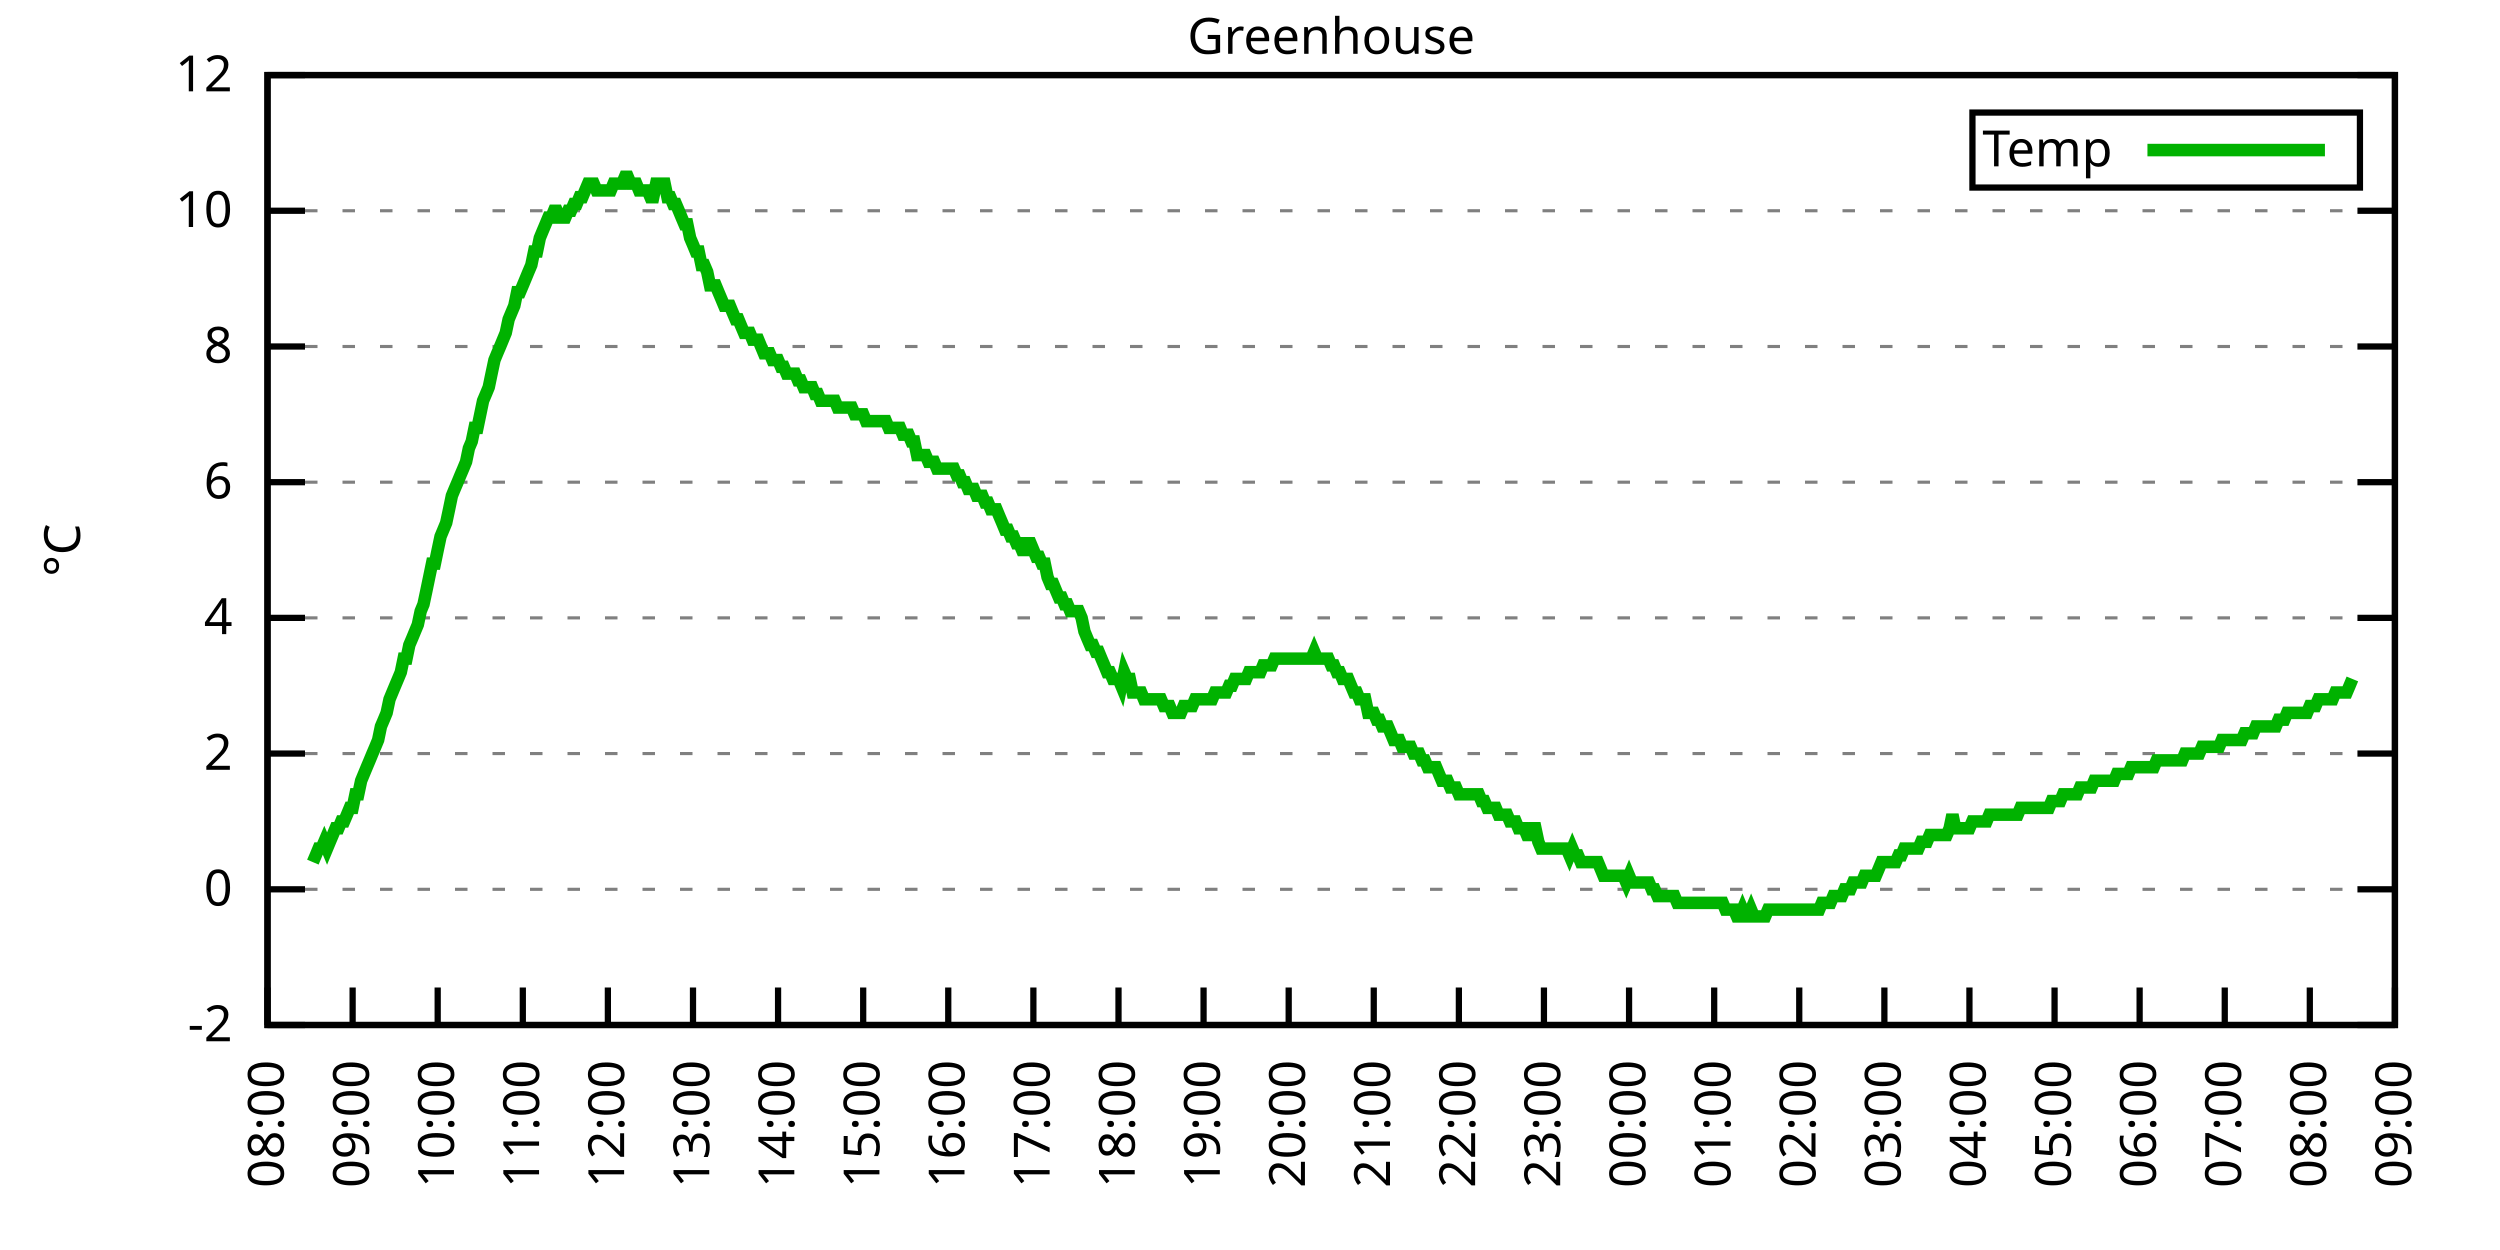
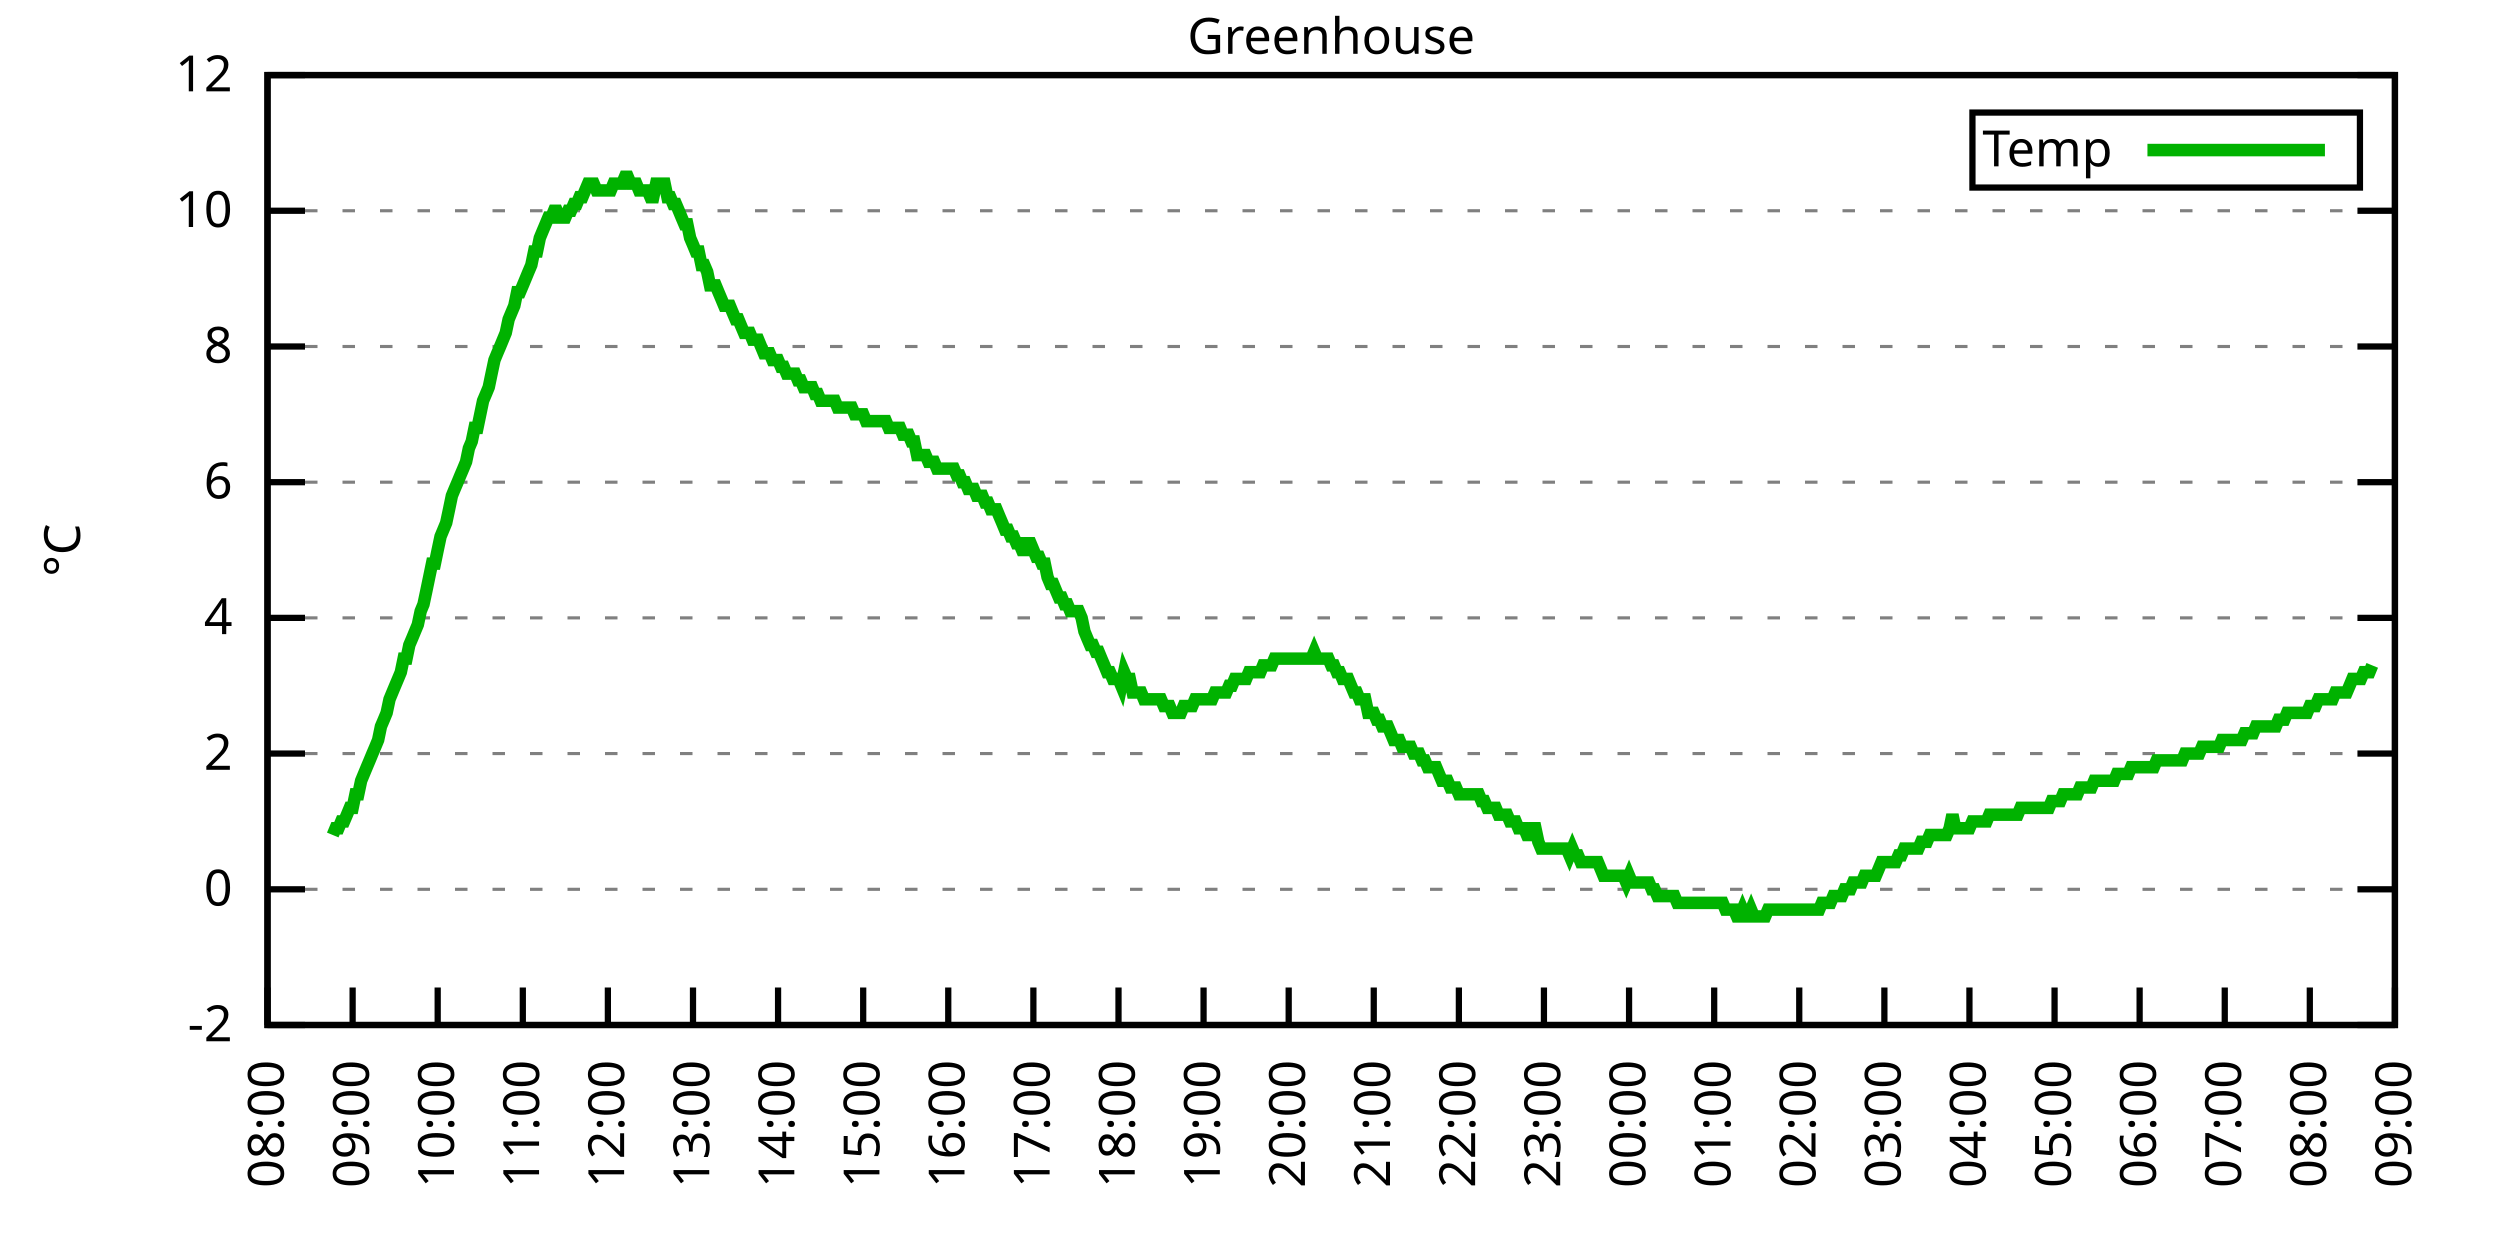
<svg xmlns="http://www.w3.org/2000/svg" xmlns:xlink="http://www.w3.org/1999/xlink" width="400" height="200" viewBox="0 0 400 200">
  <g id="gnuplot_canvas">
    <rect x="0" y="0" width="400" height="200" fill="none" />
    <defs>
      <circle id="gpDot" r="0.5" stroke-width="0.5" stroke="currentColor" />
      <path id="gpPt0" stroke-width="0.333" stroke="currentColor" d="M-1,0 h2 M0,-1 v2" />
      <path id="gpPt1" stroke-width="0.333" stroke="currentColor" d="M-1,-1 L1,1 M1,-1 L-1,1" />
      <path id="gpPt2" stroke-width="0.333" stroke="currentColor" d="M-1,0 L1,0 M0,-1 L0,1 M-1,-1 L1,1 M-1,1 L1,-1" />
      <rect id="gpPt3" stroke-width="0.333" stroke="currentColor" x="-1" y="-1" width="2" height="2" />
      <rect id="gpPt4" stroke-width="0.333" stroke="currentColor" fill="currentColor" x="-1" y="-1" width="2" height="2" />
      <circle id="gpPt5" stroke-width="0.333" stroke="currentColor" cx="0" cy="0" r="1" />
      <use xlink:href="#gpPt5" id="gpPt6" fill="currentColor" stroke="none" />
      <path id="gpPt7" stroke-width="0.333" stroke="currentColor" d="M0,-1.33 L-1.33,0.67 L1.33,0.67 z" />
      <use xlink:href="#gpPt7" id="gpPt8" fill="currentColor" stroke="none" />
      <use xlink:href="#gpPt7" id="gpPt9" stroke="currentColor" transform="rotate(180)" />
      <use xlink:href="#gpPt9" id="gpPt10" fill="currentColor" stroke="none" />
      <use xlink:href="#gpPt3" id="gpPt11" stroke="currentColor" transform="rotate(45)" />
      <use xlink:href="#gpPt11" id="gpPt12" fill="currentColor" stroke="none" />
      <path id="gpPt13" stroke-width="0.333" stroke="currentColor" d="M0,1.330 L1.265,0.411 L0.782,-1.067 L-0.782,-1.076 L-1.265,0.411 z" />
      <use xlink:href="#gpPt13" id="gpPt14" fill="currentColor" stroke="none" />
      <filter id="textbox" filterUnits="objectBoundingBox" x="0" y="0" height="1" width="1">
        <feFlood flood-color="white" flood-opacity="1" result="bgnd" />
        <feComposite in="SourceGraphic" in2="bgnd" operator="atop" />
      </filter>
      <filter id="greybox" filterUnits="objectBoundingBox" x="0" y="0" height="1" width="1">
        <feFlood flood-color="lightgrey" flood-opacity="1" result="grey" />
        <feComposite in="SourceGraphic" in2="grey" operator="atop" />
      </filter>
    </defs>
    <g fill="none" color="white" stroke="currentColor" stroke-width="1.00" stroke-linecap="butt" stroke-linejoin="miter">
</g>
    <g fill="none" color="black" stroke="currentColor" stroke-width="1.00" stroke-linecap="butt" stroke-linejoin="miter">
      <g stroke="none" shape-rendering="crispEdges">
        <polygon fill="rgb(255, 255, 255)" points="42.80,164.00 383.18,164.00 383.18,12.02 42.80,12.02 " />
      </g>
    </g>
    <g fill="none" color="black" stroke="currentColor" stroke-width="1.00" stroke-linecap="butt" stroke-linejoin="miter">
</g>
    <g fill="none" color="black" stroke="black" stroke-width="0.50" stroke-linecap="butt" stroke-linejoin="miter">
</g>
    <g fill="none" color="gray" stroke="currentColor" stroke-width="0.50" stroke-linecap="butt" stroke-linejoin="miter">
      <path stroke="gray" stroke-dasharray="2,4" class="gridline" d="M42.80,164.00 L383.19,164.00  " />
    </g>
    <g fill="none" color="gray" stroke="gray" stroke-width="1.00" stroke-linecap="butt" stroke-linejoin="miter">
</g>
    <g fill="none" color="black" stroke="currentColor" stroke-width="1.00" stroke-linecap="butt" stroke-linejoin="miter">
      <path stroke="black" d="M42.80,164.00 L48.80,164.00 M383.19,164.00 L377.19,164.00  " />
      <g transform="translate(37.20,166.60)" stroke="none" fill="black" font-family="Sans" font-size="8.00" text-anchor="end">
        <text>
          <tspan font-family="Sans">-2</tspan>
        </text>
      </g>
    </g>
    <g fill="none" color="black" stroke="currentColor" stroke-width="1.00" stroke-linecap="butt" stroke-linejoin="miter">
</g>
    <g fill="none" color="black" stroke="black" stroke-width="0.50" stroke-linecap="butt" stroke-linejoin="miter">
</g>
    <g fill="none" color="gray" stroke="currentColor" stroke-width="0.50" stroke-linecap="butt" stroke-linejoin="miter">
      <path stroke="gray" stroke-dasharray="2,4" class="gridline" d="M42.80,142.29 L383.19,142.29  " />
    </g>
    <g fill="none" color="gray" stroke="gray" stroke-width="1.00" stroke-linecap="butt" stroke-linejoin="miter">
</g>
    <g fill="none" color="black" stroke="currentColor" stroke-width="1.00" stroke-linecap="butt" stroke-linejoin="miter">
      <path stroke="black" d="M42.80,142.29 L48.80,142.29 M383.19,142.29 L377.19,142.29  " />
      <g transform="translate(37.20,144.89)" stroke="none" fill="black" font-family="Sans" font-size="8.00" text-anchor="end">
        <text>
          <tspan font-family="Sans"> 0</tspan>
        </text>
      </g>
    </g>
    <g fill="none" color="black" stroke="currentColor" stroke-width="1.00" stroke-linecap="butt" stroke-linejoin="miter">
</g>
    <g fill="none" color="black" stroke="black" stroke-width="0.50" stroke-linecap="butt" stroke-linejoin="miter">
</g>
    <g fill="none" color="gray" stroke="currentColor" stroke-width="0.50" stroke-linecap="butt" stroke-linejoin="miter">
      <path stroke="gray" stroke-dasharray="2,4" class="gridline" d="M42.80,120.57 L383.19,120.57  " />
    </g>
    <g fill="none" color="gray" stroke="gray" stroke-width="1.00" stroke-linecap="butt" stroke-linejoin="miter">
</g>
    <g fill="none" color="black" stroke="currentColor" stroke-width="1.00" stroke-linecap="butt" stroke-linejoin="miter">
      <path stroke="black" d="M42.80,120.57 L48.80,120.57 M383.19,120.57 L377.19,120.57  " />
      <g transform="translate(37.20,123.17)" stroke="none" fill="black" font-family="Sans" font-size="8.00" text-anchor="end">
        <text>
          <tspan font-family="Sans"> 2</tspan>
        </text>
      </g>
    </g>
    <g fill="none" color="black" stroke="currentColor" stroke-width="1.00" stroke-linecap="butt" stroke-linejoin="miter">
</g>
    <g fill="none" color="black" stroke="black" stroke-width="0.50" stroke-linecap="butt" stroke-linejoin="miter">
</g>
    <g fill="none" color="gray" stroke="currentColor" stroke-width="0.50" stroke-linecap="butt" stroke-linejoin="miter">
      <path stroke="gray" stroke-dasharray="2,4" class="gridline" d="M42.80,98.86 L383.19,98.86  " />
    </g>
    <g fill="none" color="gray" stroke="gray" stroke-width="1.00" stroke-linecap="butt" stroke-linejoin="miter">
</g>
    <g fill="none" color="black" stroke="currentColor" stroke-width="1.00" stroke-linecap="butt" stroke-linejoin="miter">
      <path stroke="black" d="M42.80,98.86 L48.80,98.86 M383.19,98.86 L377.19,98.86  " />
      <g transform="translate(37.20,101.46)" stroke="none" fill="black" font-family="Sans" font-size="8.00" text-anchor="end">
        <text>
          <tspan font-family="Sans"> 4</tspan>
        </text>
      </g>
    </g>
    <g fill="none" color="black" stroke="currentColor" stroke-width="1.00" stroke-linecap="butt" stroke-linejoin="miter">
</g>
    <g fill="none" color="black" stroke="black" stroke-width="0.50" stroke-linecap="butt" stroke-linejoin="miter">
</g>
    <g fill="none" color="gray" stroke="currentColor" stroke-width="0.50" stroke-linecap="butt" stroke-linejoin="miter">
      <path stroke="gray" stroke-dasharray="2,4" class="gridline" d="M42.80,77.15 L383.19,77.15  " />
    </g>
    <g fill="none" color="gray" stroke="gray" stroke-width="1.00" stroke-linecap="butt" stroke-linejoin="miter">
</g>
    <g fill="none" color="black" stroke="currentColor" stroke-width="1.00" stroke-linecap="butt" stroke-linejoin="miter">
      <path stroke="black" d="M42.80,77.15 L48.80,77.15 M383.19,77.15 L377.19,77.15  " />
      <g transform="translate(37.20,79.75)" stroke="none" fill="black" font-family="Sans" font-size="8.00" text-anchor="end">
        <text>
          <tspan font-family="Sans"> 6</tspan>
        </text>
      </g>
    </g>
    <g fill="none" color="black" stroke="currentColor" stroke-width="1.00" stroke-linecap="butt" stroke-linejoin="miter">
</g>
    <g fill="none" color="black" stroke="black" stroke-width="0.50" stroke-linecap="butt" stroke-linejoin="miter">
</g>
    <g fill="none" color="gray" stroke="currentColor" stroke-width="0.50" stroke-linecap="butt" stroke-linejoin="miter">
      <path stroke="gray" stroke-dasharray="2,4" class="gridline" d="M42.80,55.44 L383.19,55.44  " />
    </g>
    <g fill="none" color="gray" stroke="gray" stroke-width="1.00" stroke-linecap="butt" stroke-linejoin="miter">
</g>
    <g fill="none" color="black" stroke="currentColor" stroke-width="1.00" stroke-linecap="butt" stroke-linejoin="miter">
      <path stroke="black" d="M42.80,55.44 L48.80,55.44 M383.19,55.44 L377.19,55.44  " />
      <g transform="translate(37.20,58.04)" stroke="none" fill="black" font-family="Sans" font-size="8.00" text-anchor="end">
        <text>
          <tspan font-family="Sans"> 8</tspan>
        </text>
      </g>
    </g>
    <g fill="none" color="black" stroke="currentColor" stroke-width="1.00" stroke-linecap="butt" stroke-linejoin="miter">
</g>
    <g fill="none" color="black" stroke="black" stroke-width="0.50" stroke-linecap="butt" stroke-linejoin="miter">
</g>
    <g fill="none" color="gray" stroke="currentColor" stroke-width="0.50" stroke-linecap="butt" stroke-linejoin="miter">
      <path stroke="gray" stroke-dasharray="2,4" class="gridline" d="M42.80,33.72 L383.19,33.72  " />
    </g>
    <g fill="none" color="gray" stroke="gray" stroke-width="1.00" stroke-linecap="butt" stroke-linejoin="miter">
</g>
    <g fill="none" color="black" stroke="currentColor" stroke-width="1.00" stroke-linecap="butt" stroke-linejoin="miter">
      <path stroke="black" d="M42.80,33.72 L48.80,33.72 M383.19,33.72 L377.19,33.72  " />
      <g transform="translate(37.20,36.32)" stroke="none" fill="black" font-family="Sans" font-size="8.00" text-anchor="end">
        <text>
          <tspan font-family="Sans"> 10</tspan>
        </text>
      </g>
    </g>
    <g fill="none" color="black" stroke="currentColor" stroke-width="1.00" stroke-linecap="butt" stroke-linejoin="miter">
</g>
    <g fill="none" color="black" stroke="black" stroke-width="0.50" stroke-linecap="butt" stroke-linejoin="miter">
</g>
    <g fill="none" color="gray" stroke="currentColor" stroke-width="0.50" stroke-linecap="butt" stroke-linejoin="miter">
      <path stroke="gray" stroke-dasharray="2,4" class="gridline" d="M42.80,12.01 L383.19,12.01  " />
    </g>
    <g fill="none" color="gray" stroke="gray" stroke-width="1.00" stroke-linecap="butt" stroke-linejoin="miter">
</g>
    <g fill="none" color="black" stroke="currentColor" stroke-width="1.00" stroke-linecap="butt" stroke-linejoin="miter">
      <path stroke="black" d="M42.80,12.01 L48.80,12.01 M383.19,12.01 L377.19,12.01  " />
      <g transform="translate(37.20,14.61)" stroke="none" fill="black" font-family="Sans" font-size="8.00" text-anchor="end">
        <text>
          <tspan font-family="Sans"> 12</tspan>
        </text>
      </g>
    </g>
    <g fill="none" color="black" stroke="currentColor" stroke-width="1.00" stroke-linecap="butt" stroke-linejoin="miter">
      <path stroke="black" d="M42.80,164.00 L42.80,158.00  " />
      <g transform="translate(45.40,169.60) rotate(270.00)" stroke="none" fill="black" font-family="Sans" font-size="8.00" text-anchor="end">
        <text>
          <tspan font-family="Sans">08:00</tspan>
        </text>
      </g>
    </g>
    <g fill="none" color="black" stroke="currentColor" stroke-width="1.00" stroke-linecap="butt" stroke-linejoin="miter">
      <path stroke="black" d="M56.42,164.00 L56.42,158.00  " />
      <g transform="translate(59.02,169.60) rotate(270.00)" stroke="none" fill="black" font-family="Sans" font-size="8.00" text-anchor="end">
        <text>
          <tspan font-family="Sans">09:00</tspan>
        </text>
      </g>
    </g>
    <g fill="none" color="black" stroke="currentColor" stroke-width="1.00" stroke-linecap="butt" stroke-linejoin="miter">
      <path stroke="black" d="M70.03,164.00 L70.03,158.00  " />
      <g transform="translate(72.63,169.60) rotate(270.00)" stroke="none" fill="black" font-family="Sans" font-size="8.00" text-anchor="end">
        <text>
          <tspan font-family="Sans">10:00</tspan>
        </text>
      </g>
    </g>
    <g fill="none" color="black" stroke="currentColor" stroke-width="1.00" stroke-linecap="butt" stroke-linejoin="miter">
      <path stroke="black" d="M83.65,164.00 L83.65,158.00  " />
      <g transform="translate(86.25,169.60) rotate(270.00)" stroke="none" fill="black" font-family="Sans" font-size="8.00" text-anchor="end">
        <text>
          <tspan font-family="Sans">11:00</tspan>
        </text>
      </g>
    </g>
    <g fill="none" color="black" stroke="currentColor" stroke-width="1.00" stroke-linecap="butt" stroke-linejoin="miter">
      <path stroke="black" d="M97.26,164.00 L97.26,158.00  " />
      <g transform="translate(99.86,169.60) rotate(270.00)" stroke="none" fill="black" font-family="Sans" font-size="8.00" text-anchor="end">
        <text>
          <tspan font-family="Sans">12:00</tspan>
        </text>
      </g>
    </g>
    <g fill="none" color="black" stroke="currentColor" stroke-width="1.00" stroke-linecap="butt" stroke-linejoin="miter">
      <path stroke="black" d="M110.88,164.00 L110.88,158.00  " />
      <g transform="translate(113.48,169.60) rotate(270.00)" stroke="none" fill="black" font-family="Sans" font-size="8.00" text-anchor="end">
        <text>
          <tspan font-family="Sans">13:00</tspan>
        </text>
      </g>
    </g>
    <g fill="none" color="black" stroke="currentColor" stroke-width="1.00" stroke-linecap="butt" stroke-linejoin="miter">
      <path stroke="black" d="M124.49,164.00 L124.49,158.00  " />
      <g transform="translate(127.09,169.60) rotate(270.00)" stroke="none" fill="black" font-family="Sans" font-size="8.00" text-anchor="end">
        <text>
          <tspan font-family="Sans">14:00</tspan>
        </text>
      </g>
    </g>
    <g fill="none" color="black" stroke="currentColor" stroke-width="1.00" stroke-linecap="butt" stroke-linejoin="miter">
      <path stroke="black" d="M138.11,164.00 L138.11,158.00  " />
      <g transform="translate(140.71,169.60) rotate(270.00)" stroke="none" fill="black" font-family="Sans" font-size="8.00" text-anchor="end">
        <text>
          <tspan font-family="Sans">15:00</tspan>
        </text>
      </g>
    </g>
    <g fill="none" color="black" stroke="currentColor" stroke-width="1.00" stroke-linecap="butt" stroke-linejoin="miter">
      <path stroke="black" d="M151.72,164.00 L151.72,158.00  " />
      <g transform="translate(154.32,169.60) rotate(270.00)" stroke="none" fill="black" font-family="Sans" font-size="8.00" text-anchor="end">
        <text>
          <tspan font-family="Sans">16:00</tspan>
        </text>
      </g>
    </g>
    <g fill="none" color="black" stroke="currentColor" stroke-width="1.00" stroke-linecap="butt" stroke-linejoin="miter">
      <path stroke="black" d="M165.34,164.00 L165.34,158.00  " />
      <g transform="translate(167.94,169.60) rotate(270.00)" stroke="none" fill="black" font-family="Sans" font-size="8.00" text-anchor="end">
        <text>
          <tspan font-family="Sans">17:00</tspan>
        </text>
      </g>
    </g>
    <g fill="none" color="black" stroke="currentColor" stroke-width="1.00" stroke-linecap="butt" stroke-linejoin="miter">
      <path stroke="black" d="M178.96,164.00 L178.96,158.00  " />
      <g transform="translate(181.56,169.60) rotate(270.00)" stroke="none" fill="black" font-family="Sans" font-size="8.00" text-anchor="end">
        <text>
          <tspan font-family="Sans">18:00</tspan>
        </text>
      </g>
    </g>
    <g fill="none" color="black" stroke="currentColor" stroke-width="1.00" stroke-linecap="butt" stroke-linejoin="miter">
      <path stroke="black" d="M192.57,164.00 L192.57,158.00  " />
      <g transform="translate(195.17,169.60) rotate(270.00)" stroke="none" fill="black" font-family="Sans" font-size="8.00" text-anchor="end">
        <text>
          <tspan font-family="Sans">19:00</tspan>
        </text>
      </g>
    </g>
    <g fill="none" color="black" stroke="currentColor" stroke-width="1.00" stroke-linecap="butt" stroke-linejoin="miter">
      <path stroke="black" d="M206.19,164.00 L206.19,158.00  " />
      <g transform="translate(208.79,169.60) rotate(270.00)" stroke="none" fill="black" font-family="Sans" font-size="8.00" text-anchor="end">
        <text>
          <tspan font-family="Sans">20:00</tspan>
        </text>
      </g>
    </g>
    <g fill="none" color="black" stroke="currentColor" stroke-width="1.00" stroke-linecap="butt" stroke-linejoin="miter">
      <path stroke="black" d="M219.80,164.00 L219.80,158.00  " />
      <g transform="translate(222.40,169.60) rotate(270.00)" stroke="none" fill="black" font-family="Sans" font-size="8.00" text-anchor="end">
        <text>
          <tspan font-family="Sans">21:00</tspan>
        </text>
      </g>
    </g>
    <g fill="none" color="black" stroke="currentColor" stroke-width="1.00" stroke-linecap="butt" stroke-linejoin="miter">
      <path stroke="black" d="M233.42,164.00 L233.42,158.00  " />
      <g transform="translate(236.02,169.60) rotate(270.00)" stroke="none" fill="black" font-family="Sans" font-size="8.00" text-anchor="end">
        <text>
          <tspan font-family="Sans">22:00</tspan>
        </text>
      </g>
    </g>
    <g fill="none" color="black" stroke="currentColor" stroke-width="1.00" stroke-linecap="butt" stroke-linejoin="miter">
      <path stroke="black" d="M247.03,164.00 L247.03,158.00  " />
      <g transform="translate(249.63,169.60) rotate(270.00)" stroke="none" fill="black" font-family="Sans" font-size="8.00" text-anchor="end">
        <text>
          <tspan font-family="Sans">23:00</tspan>
        </text>
      </g>
    </g>
    <g fill="none" color="black" stroke="currentColor" stroke-width="1.00" stroke-linecap="butt" stroke-linejoin="miter">
      <path stroke="black" d="M260.65,164.00 L260.65,158.00  " />
      <g transform="translate(263.25,169.60) rotate(270.00)" stroke="none" fill="black" font-family="Sans" font-size="8.00" text-anchor="end">
        <text>
          <tspan font-family="Sans">00:00</tspan>
        </text>
      </g>
    </g>
    <g fill="none" color="black" stroke="currentColor" stroke-width="1.00" stroke-linecap="butt" stroke-linejoin="miter">
      <path stroke="black" d="M274.27,164.00 L274.27,158.00  " />
      <g transform="translate(276.87,169.60) rotate(270.00)" stroke="none" fill="black" font-family="Sans" font-size="8.00" text-anchor="end">
        <text>
          <tspan font-family="Sans">01:00</tspan>
        </text>
      </g>
    </g>
    <g fill="none" color="black" stroke="currentColor" stroke-width="1.00" stroke-linecap="butt" stroke-linejoin="miter">
      <path stroke="black" d="M287.88,164.00 L287.88,158.00  " />
      <g transform="translate(290.48,169.60) rotate(270.00)" stroke="none" fill="black" font-family="Sans" font-size="8.00" text-anchor="end">
        <text>
          <tspan font-family="Sans">02:00</tspan>
        </text>
      </g>
    </g>
    <g fill="none" color="black" stroke="currentColor" stroke-width="1.00" stroke-linecap="butt" stroke-linejoin="miter">
      <path stroke="black" d="M301.50,164.00 L301.50,158.00  " />
      <g transform="translate(304.10,169.60) rotate(270.00)" stroke="none" fill="black" font-family="Sans" font-size="8.00" text-anchor="end">
        <text>
          <tspan font-family="Sans">03:00</tspan>
        </text>
      </g>
    </g>
    <g fill="none" color="black" stroke="currentColor" stroke-width="1.00" stroke-linecap="butt" stroke-linejoin="miter">
      <path stroke="black" d="M315.11,164.00 L315.11,158.00  " />
      <g transform="translate(317.71,169.60) rotate(270.00)" stroke="none" fill="black" font-family="Sans" font-size="8.00" text-anchor="end">
        <text>
          <tspan font-family="Sans">04:00</tspan>
        </text>
      </g>
    </g>
    <g fill="none" color="black" stroke="currentColor" stroke-width="1.00" stroke-linecap="butt" stroke-linejoin="miter">
      <path stroke="black" d="M328.73,164.00 L328.73,158.00  " />
      <g transform="translate(331.33,169.60) rotate(270.00)" stroke="none" fill="black" font-family="Sans" font-size="8.00" text-anchor="end">
        <text>
          <tspan font-family="Sans">05:00</tspan>
        </text>
      </g>
    </g>
    <g fill="none" color="black" stroke="currentColor" stroke-width="1.00" stroke-linecap="butt" stroke-linejoin="miter">
      <path stroke="black" d="M342.34,164.00 L342.34,158.00  " />
      <g transform="translate(344.94,169.60) rotate(270.00)" stroke="none" fill="black" font-family="Sans" font-size="8.00" text-anchor="end">
        <text>
          <tspan font-family="Sans">06:00</tspan>
        </text>
      </g>
    </g>
    <g fill="none" color="black" stroke="currentColor" stroke-width="1.00" stroke-linecap="butt" stroke-linejoin="miter">
      <path stroke="black" d="M355.96,164.00 L355.96,158.00  " />
      <g transform="translate(358.56,169.60) rotate(270.00)" stroke="none" fill="black" font-family="Sans" font-size="8.00" text-anchor="end">
        <text>
          <tspan font-family="Sans">07:00</tspan>
        </text>
      </g>
    </g>
    <g fill="none" color="black" stroke="currentColor" stroke-width="1.00" stroke-linecap="butt" stroke-linejoin="miter">
      <path stroke="black" d="M369.57,164.00 L369.57,158.00  " />
      <g transform="translate(372.17,169.60) rotate(270.00)" stroke="none" fill="black" font-family="Sans" font-size="8.00" text-anchor="end">
        <text>
          <tspan font-family="Sans">08:00</tspan>
        </text>
      </g>
    </g>
    <g fill="none" color="black" stroke="currentColor" stroke-width="1.00" stroke-linecap="butt" stroke-linejoin="miter">
      <path stroke="black" d="M383.19,164.00 L383.19,158.00  " />
      <g transform="translate(385.79,169.60) rotate(270.00)" stroke="none" fill="black" font-family="Sans" font-size="8.00" text-anchor="end">
        <text>
          <tspan font-family="Sans">09:00</tspan>
        </text>
      </g>
    </g>
    <g fill="none" color="black" stroke="currentColor" stroke-width="1.00" stroke-linecap="butt" stroke-linejoin="miter">
</g>
    <g fill="none" color="black" stroke="currentColor" stroke-width="1.00" stroke-linecap="butt" stroke-linejoin="miter">
      <path stroke="black" d="M42.80,12.01 L42.80,164.00 L383.19,164.00 L383.19,12.01 L42.80,12.01 Z  " />
    </g>
    <g fill="none" color="black" stroke="currentColor" stroke-width="1.00" stroke-linecap="butt" stroke-linejoin="miter">
</g>
    <g fill="none" color="black" stroke="currentColor" stroke-width="1.00" stroke-linecap="butt" stroke-linejoin="miter">
      <path stroke="black" d="M315.59,30.01 L315.59,18.01 L377.59,18.01 L377.59,30.01 L315.59,30.01 Z  " />
    </g>
    <g id="Greenhouse_plot_1">
      <g fill="none" color="white" stroke="black" stroke-width="2.00" stroke-linecap="butt" stroke-linejoin="miter">
</g>
      <g fill="none" color="black" stroke="currentColor" stroke-width="2.00" stroke-linecap="butt" stroke-linejoin="miter">
        <g transform="translate(337.99,26.61)" stroke="none" fill="black" font-family="Sans" font-size="8.00" text-anchor="end">
          <text>
            <tspan font-family="Sans">Temp</tspan>
          </text>
        </g>
      </g>
      <g fill="none" color="black" stroke="currentColor" stroke-width="2.00" stroke-linecap="butt" stroke-linejoin="miter">
-         <path stroke="rgb(  0, 178,   0)" d="M343.59,24.01 L371.99,24.01 M50.06,137.94 L50.52,136.86 L50.97,135.77 L51.42,135.77 L51.88,134.69 L52.33,135.77   L52.78,134.69 L53.24,133.60 L53.69,132.52 L54.15,132.52 L54.60,131.43 L55.05,131.43 L55.51,130.35 L55.96,129.26   L56.42,129.26 L56.87,127.09 L57.32,127.09 L57.78,124.92 L58.23,123.83 L58.68,122.75 L59.14,121.66 L59.59,120.57   L60.05,119.49 L60.50,118.40 L60.95,116.23 L61.41,115.15 L61.86,114.06 L62.32,111.89 L62.77,110.80 L63.22,109.72   L63.68,108.63 L64.13,107.55 L64.58,105.38 L65.04,105.38 L65.49,103.20 L65.95,102.12 L66.40,101.03 L66.85,99.95   L67.31,97.78 L67.76,96.69 L68.22,94.52 L68.67,92.35 L69.12,90.18 L69.58,90.18 L70.03,88.00 L70.49,85.83   L70.94,84.75 L71.39,83.66 L71.85,81.49 L72.30,79.32 L72.75,78.23 L73.21,77.15 L73.66,76.06 L74.12,74.98   L74.57,73.89 L75.02,71.72 L75.48,70.63 L75.93,68.46 L76.39,68.46 L76.84,66.29 L77.29,64.12 L77.75,63.04   L78.20,61.95 L78.65,59.78 L79.11,57.61 L79.56,56.52 L80.02,55.44 L80.47,54.35 L80.92,53.26 L81.38,51.09   L81.83,50.01 L82.29,48.92 L82.74,46.75 L83.19,46.75 L83.65,45.66 L84.10,44.58 L84.55,43.49 L85.01,42.41   L85.46,40.24 L85.92,40.24 L86.37,38.07 L86.82,36.98 L87.28,35.89 L87.73,34.81 L88.19,34.81 L88.64,33.72   L89.09,33.72 L89.55,34.81 L90.00,34.81 L90.45,34.81 L90.91,33.72 L91.36,33.72 L91.82,32.64 L92.27,32.64   L92.72,31.55 L93.18,31.55 L93.63,30.47 L94.09,29.38 L94.54,29.38 L94.99,29.38 L95.45,30.47 L95.90,30.47   L96.35,30.47 L96.81,30.47 L97.26,30.47 L97.72,30.47 L98.17,29.38 L98.62,29.38 L99.08,29.38 L99.53,29.38   L99.99,28.29 L100.44,28.29 L100.89,29.38 L101.35,29.38 L101.80,29.38 L102.25,30.47 L102.71,30.47 L103.16,30.47   L103.62,30.47 L104.07,31.55 L104.52,31.55 L104.98,29.38 L105.43,29.38 L105.89,29.38 L106.34,29.38 L106.79,31.55   L107.25,31.55 L107.70,32.64 L108.15,32.64 L108.61,33.72 L109.06,34.81 L109.52,35.89 L109.97,35.89 L110.42,38.07   L110.88,39.15 L111.33,40.24 L111.79,40.24 L112.24,42.41 L112.69,42.41 L113.15,43.49 L113.60,45.66 L114.05,45.66   L114.51,45.66 L114.96,46.75 L115.42,47.84 L115.87,48.92 L116.32,48.92 L116.78,48.92 L117.23,50.01 L117.69,51.09   L118.14,51.09 L118.59,52.18 L119.05,53.26 L119.50,53.26 L119.96,53.26 L120.41,54.35 L120.86,54.35 L121.32,54.35   L121.77,55.44 L122.22,56.52 L122.68,56.52 L123.13,56.52 L123.59,57.61 L124.04,57.61 L124.49,57.61 L124.95,58.69   L125.40,58.69 L125.86,59.78 L126.31,59.78 L126.76,59.78 L127.22,59.78 L127.67,60.86 L128.12,60.86 L128.58,61.95   L129.03,61.95 L129.49,61.95 L129.94,61.95 L130.39,63.04 L130.85,63.04 L131.30,64.12 L131.76,64.12 L132.21,64.12   L132.66,64.12 L133.12,64.12 L133.57,64.12 L134.02,65.21 L134.48,65.21 L134.93,65.21 L135.39,65.21 L135.84,65.21   L136.29,65.21 L136.75,66.29 L137.20,66.29 L137.66,66.29 L138.11,66.29 L138.56,67.38 L139.02,67.38 L139.47,67.38   L139.92,67.38 L140.38,67.38 L140.83,67.38 L141.29,67.38 L141.74,67.38 L142.19,68.46 L142.65,68.46 L143.10,68.46   L143.56,68.46 L144.01,68.46 L144.46,69.55 L144.92,69.55 L145.37,69.55 L145.82,70.63 L146.28,70.63 L146.73,72.81   L147.19,72.81 L147.64,72.81 L148.09,72.81 L148.55,73.89 L149.00,73.89 L149.46,73.89 L149.91,74.98 L150.36,74.98   L150.82,74.98 L151.27,74.98 L151.72,74.98 L152.18,74.98 L152.63,74.98 L153.09,76.06 L153.54,76.06 L153.99,77.15   L154.45,77.15 L154.90,78.23 L155.36,78.23 L155.81,78.23 L156.26,79.32 L156.72,79.32 L157.17,79.32 L157.62,80.41   L158.08,80.41 L158.53,81.49 L158.99,81.49 L159.44,81.49 L159.89,82.58 L160.35,83.66 L160.80,84.75 L161.26,84.75   L161.71,85.83 L162.16,85.83 L162.62,86.92 L163.07,86.92 L163.52,88.00 L163.98,88.00 L164.43,86.92 L164.89,86.92   L165.34,88.00 L165.79,89.09 L166.25,89.09 L166.70,90.18 L167.16,90.18 L167.61,92.35 L168.06,93.43 L168.52,93.43   L168.97,94.52 L169.43,95.60 L169.88,95.60 L170.33,96.69 L170.79,96.69 L171.24,97.78 L171.69,97.78 L172.15,97.78   L172.60,97.78 L173.06,98.86 L173.51,101.03 L173.96,102.12 L174.42,103.20 L174.87,103.20 L175.33,104.29 L175.78,104.29   L176.23,105.38 L176.69,106.46 L177.14,107.55 L177.59,107.55 L178.05,108.63 L178.50,108.63 L178.96,108.63 L179.41,109.72   L179.86,107.55 L180.32,108.63 L180.77,108.63 L181.23,110.80 L181.68,110.80 L182.13,110.80 L182.59,110.80 L183.04,111.89   L183.49,111.89 L183.95,111.89 L184.40,111.89 L184.86,111.89 L185.31,111.89 L185.76,111.89 L186.22,112.97 L186.67,112.97   L187.13,112.97 L187.58,114.06 L188.03,114.06 L188.49,114.06 L188.94,114.06 L189.39,112.97 L189.85,112.97 L190.30,112.97   L190.76,112.97 L191.21,111.89 L191.66,111.89 L192.12,111.89 L192.57,111.89 L193.03,111.89 L193.48,111.89 L193.93,111.89   L194.39,110.80 L194.84,110.80 L195.29,110.80 L195.75,110.80 L196.20,110.80 L196.66,109.72 L197.11,109.72 L197.56,108.63   L198.02,108.63 L198.47,108.63 L198.93,108.63 L199.38,108.63 L199.83,107.55 L200.29,107.55 L200.74,107.55 L201.19,107.55   L201.65,107.55 L202.10,106.46 L202.56,106.46 L203.01,106.46 L203.46,106.46 L203.92,105.38 L204.37,105.38 L204.83,105.38   L205.28,105.38 L205.73,105.38 L206.19,105.38 L206.64,105.38 L207.09,105.38 L207.55,105.38 L208.00,105.38 L208.46,105.38   L208.91,105.38 L209.36,105.38 L209.82,105.38 L210.27,104.29 L210.73,105.38 L211.18,105.38 L211.63,105.38 L212.09,105.38   L212.54,105.38 L213.00,106.46 L213.45,106.46 L213.90,107.55 L214.36,107.55 L214.81,108.63 L215.26,108.63 L215.72,108.63   L216.17,109.72 L216.63,110.80 L217.08,110.80 L217.53,111.89 L217.99,111.89 L218.44,111.89 L218.90,114.06 L219.35,114.06   L219.80,114.06 L220.26,115.15 L220.71,115.15 L221.16,116.23 L221.62,116.23 L222.07,116.23 L222.53,117.32 L222.98,118.40   L223.43,118.40 L223.89,118.40 L224.34,119.49 L224.80,119.49 L225.25,119.49 L225.70,119.49 L226.16,120.57 L226.61,120.57   L227.06,120.57 L227.52,121.66 L227.97,121.66 L228.43,122.75 L228.88,122.75 L229.33,122.75 L229.79,122.75 L230.24,123.83   L230.70,124.92 L231.15,124.92 L231.60,124.92 L232.06,126.00 L232.51,126.00 L232.96,126.00 L233.42,127.09 L233.87,127.09   L234.33,127.09 L234.78,127.09 L235.23,127.09 L235.69,127.09 L236.14,127.09 L236.60,127.09 L237.05,128.17 L237.50,128.17   L237.96,129.26 L238.41,129.26 L238.86,129.26 L239.32,129.26 L239.77,130.35 L240.23,130.35 L240.68,130.35 L241.13,130.35   L241.59,131.43 L242.04,131.43 L242.50,131.43 L242.95,132.52 L243.40,132.52 L243.86,132.52 L244.31,133.60 L244.76,133.60   L245.22,132.52 L245.67,132.52 L246.13,134.69 L246.58,135.77 L247.03,135.77 L247.49,135.77 L247.94,135.77 L248.40,135.77   L248.85,135.77 L249.30,135.77 L249.76,135.77 L250.21,135.77 L250.66,135.77 L251.12,136.86 L251.57,135.77 L252.03,136.86   L252.48,136.86 L252.93,137.94 L253.39,137.94 L253.84,137.94 L254.30,137.94 L254.75,137.94 L255.20,137.94 L255.66,137.94   L256.11,139.03 L256.56,140.12 L257.02,140.12 L257.47,140.12 L257.93,140.12 L258.38,140.12 L258.83,140.12 L259.29,140.12   L259.74,140.12 L260.20,141.20 L260.65,140.12 L261.10,141.20 L261.56,141.20 L262.01,141.20 L262.47,141.20 L262.92,141.20   L263.37,141.20 L263.83,141.20 L264.28,142.29 L264.73,142.29 L265.19,143.37 L265.64,143.37 L266.10,143.37 L266.55,143.37   L267.00,143.37 L267.46,143.37 L267.91,143.37 L268.37,144.46 L268.82,144.46 L269.27,144.46 L269.73,144.46 L270.18,144.46   L270.63,144.46 L271.09,144.46 L271.54,144.46 L272.00,144.46 L272.45,144.46 L272.90,144.46 L273.36,144.46 L273.81,144.46   L274.27,144.46 L274.72,144.46 L275.17,144.46 L275.63,144.46 L276.08,145.54 L276.53,145.54 L276.99,145.54 L277.44,145.54   L277.90,146.63 L278.35,146.63 L278.80,145.54 L279.26,146.63 L279.71,146.63 L280.17,145.54 L280.62,146.63 L281.07,146.63   L281.53,146.63 L281.98,146.63 L282.43,146.63 L282.89,145.54 L283.34,145.54 L283.80,145.54 L284.25,145.54 L284.70,145.54   L285.16,145.54 L285.61,145.54 L286.07,145.54 L286.52,145.54 L286.97,145.54 L287.43,145.54 L287.88,145.54 L288.33,145.54   L288.79,145.54 L289.24,145.54 L289.70,145.54 L290.15,145.54 L290.60,145.54 L291.06,145.54 L291.51,144.46 L291.97,144.46   L292.42,144.46 L292.87,144.46 L293.33,143.37 L293.78,143.37 L294.23,143.37 L294.69,143.37 L295.14,142.29 L295.60,142.29   L296.05,142.29 L296.50,141.20 L296.96,141.20 L297.41,141.20 L297.87,141.20 L298.32,140.12 L298.77,140.12 L299.23,140.12   L299.68,140.12 L300.13,140.12 L300.59,139.03 L301.04,137.94 L301.50,137.94 L301.95,137.94 L302.40,137.94 L302.86,137.94   L303.31,137.94 L303.77,136.86 L304.22,136.86 L304.67,135.77 L305.13,135.77 L305.58,135.77 L306.03,135.77 L306.49,135.77   L306.94,135.77 L307.40,134.69 L307.85,134.69 L308.30,134.69 L308.76,133.60 L309.21,133.60 L309.67,133.60 L310.12,133.60   L310.57,133.60 L311.03,133.60 L311.48,133.60 L311.94,132.52 L312.39,130.35 L312.84,132.52 L313.30,132.52 L313.75,132.52   L314.20,132.52 L314.66,132.52 L315.11,132.52 L315.57,131.43 L316.02,131.43 L316.47,131.43 L316.93,131.43 L317.38,131.43   L317.84,131.43 L318.29,130.35 L318.74,130.35 L319.20,130.35 L319.65,130.35 L320.10,130.35 L320.56,130.35 L321.01,130.35   L321.47,130.35 L321.92,130.35 L322.37,130.35 L322.83,130.35 L323.28,129.26 L323.74,129.26 L324.19,129.26 L324.64,129.26   L325.10,129.26 L325.55,129.26 L326.00,129.26 L326.46,129.26 L326.91,129.26 L327.37,129.26 L327.82,129.26 L328.27,128.17   L328.73,128.17 L329.18,128.17 L329.64,128.17 L330.09,127.09 L330.54,127.09 L331.00,127.09 L331.45,127.09 L331.90,127.09   L332.36,127.09 L332.81,126.00 L333.27,126.00 L333.72,126.00 L334.17,126.00 L334.63,126.00 L335.08,124.92 L335.54,124.92   L335.99,124.92 L336.44,124.92 L336.90,124.92 L337.35,124.92 L337.80,124.92 L338.26,124.92 L338.71,123.83 L339.17,123.83   L339.62,123.83 L340.07,123.83 L340.53,123.83 L340.98,122.75 L341.44,122.75 L341.89,122.75 L342.34,122.75 L342.80,122.75   L343.25,122.75 L343.70,122.75 L344.16,122.75 L344.61,122.75 L345.07,121.66 L345.52,121.66 L345.97,121.66 L346.43,121.66   L346.88,121.66 L347.34,121.66 L347.79,121.66 L348.24,121.66 L348.70,121.66 L349.15,121.66 L349.60,120.57 L350.06,120.57   L350.51,120.57 L350.97,120.57 L351.42,120.57 L351.87,120.57 L352.33,119.49 L352.78,119.49 L353.24,119.49 L353.69,119.49   L354.14,119.49 L354.60,119.49 L355.05,119.49 L355.50,118.40 L355.96,118.40 L356.41,118.40 L356.87,118.40 L357.32,118.40   L357.77,118.40 L358.23,118.40 L358.68,118.40 L359.14,117.32 L359.59,117.32 L360.04,117.32 L360.50,117.32 L360.95,116.23   L361.41,116.23 L361.86,116.23 L362.31,116.23 L362.77,116.23 L363.22,116.23 L363.67,116.23 L364.13,116.23 L364.58,115.15   L365.04,115.15 L365.49,115.15 L365.94,114.06 L366.40,114.06 L366.85,114.06 L367.31,114.06 L367.76,114.06 L368.21,114.06   L368.67,114.06 L369.12,114.06 L369.57,112.97 L370.03,112.97 L370.48,112.97 L370.94,111.89 L371.39,111.89 L371.84,111.89   L372.30,111.89 L372.75,111.89 L373.21,111.89 L373.66,110.80 L374.11,110.80 L374.57,110.80 L375.02,110.80 L375.47,110.80   L375.93,109.72 L376.38,108.63  " />
+         <path stroke="rgb(  0, 178,   0)" d="M343.59,24.01 L371.99,24.01 M53.24,133.60 L53.69,132.52 L54.15,132.52 L54.60,131.43 L55.05,131.43 L55.51,130.35   L55.96,129.26 L56.42,129.26 L56.87,127.09 L57.32,127.09 L57.78,124.92 L58.23,123.83 L58.68,122.75 L59.14,121.66   L59.59,120.57 L60.05,119.49 L60.50,118.40 L60.95,116.23 L61.41,115.15 L61.86,114.06 L62.32,111.89 L62.77,110.80   L63.22,109.72 L63.68,108.63 L64.13,107.55 L64.58,105.38 L65.04,105.38 L65.49,103.20 L65.95,102.12 L66.40,101.03   L66.85,99.95 L67.31,97.78 L67.76,96.69 L68.22,94.52 L68.67,92.35 L69.12,90.18 L69.58,90.18 L70.03,88.00   L70.49,85.83 L70.94,84.75 L71.39,83.66 L71.85,81.49 L72.30,79.32 L72.75,78.23 L73.21,77.15 L73.66,76.06   L74.12,74.98 L74.57,73.89 L75.02,71.72 L75.48,70.63 L75.93,68.46 L76.39,68.46 L76.84,66.29 L77.29,64.12   L77.75,63.04 L78.20,61.95 L78.65,59.78 L79.11,57.61 L79.56,56.52 L80.02,55.44 L80.47,54.35 L80.92,53.26   L81.38,51.09 L81.83,50.01 L82.29,48.92 L82.74,46.75 L83.19,46.75 L83.65,45.66 L84.10,44.58 L84.55,43.49   L85.01,42.41 L85.46,40.24 L85.92,40.24 L86.37,38.07 L86.82,36.98 L87.28,35.89 L87.73,34.81 L88.19,34.81   L88.64,33.72 L89.09,33.72 L89.55,34.81 L90.00,34.81 L90.45,34.81 L90.91,33.72 L91.36,33.72 L91.82,32.64   L92.27,32.64 L92.72,31.55 L93.18,31.55 L93.63,30.47 L94.09,29.38 L94.54,29.38 L94.99,29.38 L95.45,30.47   L95.90,30.47 L96.35,30.47 L96.81,30.47 L97.26,30.47 L97.72,30.47 L98.17,29.38 L98.62,29.38 L99.08,29.38   L99.53,29.38 L99.99,28.29 L100.44,28.29 L100.89,29.38 L101.35,29.38 L101.80,29.38 L102.25,30.47 L102.71,30.47   L103.16,30.47 L103.62,30.47 L104.07,31.55 L104.52,31.55 L104.98,29.38 L105.43,29.38 L105.89,29.38 L106.34,29.38   L106.79,31.55 L107.25,31.55 L107.70,32.64 L108.15,32.64 L108.61,33.72 L109.06,34.81 L109.52,35.89 L109.97,35.89   L110.42,38.07 L110.88,39.15 L111.33,40.24 L111.79,40.24 L112.24,42.41 L112.69,42.41 L113.15,43.49 L113.60,45.66   L114.05,45.66 L114.51,45.66 L114.96,46.75 L115.42,47.84 L115.87,48.92 L116.32,48.92 L116.78,48.92 L117.23,50.01   L117.69,51.09 L118.14,51.09 L118.59,52.18 L119.05,53.26 L119.50,53.26 L119.96,53.26 L120.41,54.35 L120.86,54.35   L121.32,54.35 L121.77,55.44 L122.22,56.52 L122.68,56.52 L123.13,56.52 L123.59,57.61 L124.04,57.61 L124.49,57.61   L124.95,58.69 L125.40,58.69 L125.86,59.78 L126.31,59.78 L126.76,59.78 L127.22,59.78 L127.67,60.86 L128.12,60.86   L128.58,61.95 L129.03,61.95 L129.49,61.95 L129.94,61.95 L130.39,63.04 L130.85,63.04 L131.30,64.12 L131.76,64.12   L132.21,64.12 L132.66,64.12 L133.12,64.12 L133.57,64.12 L134.02,65.21 L134.48,65.21 L134.93,65.21 L135.39,65.21   L135.84,65.21 L136.29,65.21 L136.75,66.29 L137.20,66.29 L137.66,66.29 L138.11,66.29 L138.56,67.38 L139.02,67.38   L139.47,67.38 L139.92,67.38 L140.38,67.38 L140.83,67.38 L141.29,67.38 L141.74,67.38 L142.19,68.46 L142.65,68.46   L143.10,68.46 L143.56,68.46 L144.01,68.46 L144.46,69.55 L144.92,69.55 L145.37,69.55 L145.82,70.63 L146.28,70.63   L146.73,72.81 L147.19,72.81 L147.64,72.81 L148.09,72.81 L148.55,73.89 L149.00,73.89 L149.46,73.89 L149.91,74.98   L150.36,74.98 L150.82,74.98 L151.27,74.98 L151.72,74.98 L152.18,74.98 L152.63,74.98 L153.09,76.06 L153.54,76.06   L153.99,77.15 L154.45,77.15 L154.90,78.23 L155.36,78.23 L155.81,78.23 L156.26,79.32 L156.72,79.32 L157.17,79.32   L157.62,80.41 L158.08,80.41 L158.53,81.49 L158.99,81.49 L159.44,81.49 L159.89,82.58 L160.35,83.66 L160.80,84.75   L161.26,84.75 L161.71,85.83 L162.16,85.83 L162.62,86.92 L163.07,86.92 L163.52,88.00 L163.98,88.00 L164.43,86.92   L164.89,86.92 L165.34,88.00 L165.79,89.09 L166.25,89.09 L166.70,90.18 L167.16,90.18 L167.61,92.35 L168.06,93.43   L168.52,93.43 L168.97,94.52 L169.43,95.60 L169.88,95.60 L170.33,96.69 L170.79,96.69 L171.24,97.78 L171.69,97.78   L172.15,97.78 L172.60,97.78 L173.06,98.86 L173.51,101.03 L173.96,102.12 L174.42,103.20 L174.87,103.20 L175.33,104.29   L175.78,104.29 L176.23,105.38 L176.69,106.46 L177.14,107.55 L177.59,107.55 L178.05,108.63 L178.50,108.63 L178.96,108.63   L179.41,109.72 L179.86,107.55 L180.32,108.63 L180.77,108.63 L181.23,110.80 L181.68,110.80 L182.13,110.80 L182.59,110.80   L183.04,111.89 L183.49,111.89 L183.95,111.89 L184.40,111.89 L184.86,111.89 L185.31,111.89 L185.76,111.89 L186.22,112.97   L186.67,112.97 L187.13,112.97 L187.58,114.06 L188.03,114.06 L188.49,114.06 L188.94,114.06 L189.39,112.97 L189.85,112.97   L190.30,112.97 L190.76,112.97 L191.21,111.89 L191.66,111.89 L192.12,111.89 L192.57,111.89 L193.03,111.89 L193.48,111.89   L193.93,111.89 L194.39,110.80 L194.84,110.80 L195.29,110.80 L195.75,110.80 L196.20,110.80 L196.66,109.72 L197.11,109.72   L197.56,108.63 L198.02,108.63 L198.47,108.63 L198.93,108.63 L199.38,108.63 L199.83,107.55 L200.29,107.55 L200.74,107.55   L201.19,107.55 L201.65,107.55 L202.10,106.46 L202.56,106.46 L203.01,106.46 L203.46,106.46 L203.92,105.38 L204.37,105.38   L204.83,105.38 L205.28,105.38 L205.73,105.38 L206.19,105.38 L206.64,105.38 L207.09,105.38 L207.55,105.38 L208.00,105.38   L208.46,105.38 L208.91,105.38 L209.36,105.38 L209.82,105.38 L210.27,104.29 L210.73,105.38 L211.18,105.38 L211.63,105.38   L212.09,105.38 L212.54,105.38 L213.00,106.46 L213.45,106.46 L213.90,107.55 L214.36,107.55 L214.81,108.63 L215.26,108.63   L215.72,108.63 L216.17,109.72 L216.63,110.80 L217.08,110.80 L217.53,111.89 L217.99,111.89 L218.44,111.89 L218.90,114.06   L219.35,114.06 L219.80,114.06 L220.26,115.15 L220.71,115.15 L221.16,116.23 L221.62,116.23 L222.07,116.23 L222.53,117.32   L222.98,118.40 L223.43,118.40 L223.89,118.40 L224.34,119.49 L224.80,119.49 L225.25,119.49 L225.70,119.49 L226.16,120.57   L226.61,120.57 L227.06,120.57 L227.52,121.66 L227.97,121.66 L228.43,122.75 L228.88,122.75 L229.33,122.75 L229.79,122.75   L230.24,123.83 L230.70,124.92 L231.15,124.92 L231.60,124.92 L232.06,126.00 L232.51,126.00 L232.96,126.00 L233.42,127.09   L233.87,127.09 L234.33,127.09 L234.78,127.09 L235.23,127.09 L235.69,127.09 L236.14,127.09 L236.60,127.09 L237.05,128.17   L237.50,128.17 L237.96,129.26 L238.41,129.26 L238.86,129.26 L239.32,129.26 L239.77,130.35 L240.23,130.35 L240.68,130.35   L241.13,130.35 L241.59,131.43 L242.04,131.43 L242.50,131.43 L242.95,132.52 L243.40,132.52 L243.86,132.52 L244.31,133.60   L244.76,133.60 L245.22,132.52 L245.67,132.52 L246.13,134.69 L246.58,135.77 L247.03,135.77 L247.49,135.77 L247.94,135.77   L248.40,135.77 L248.85,135.77 L249.30,135.77 L249.76,135.77 L250.21,135.77 L250.66,135.77 L251.12,136.86 L251.57,135.77   L252.03,136.86 L252.48,136.86 L252.93,137.94 L253.39,137.94 L253.84,137.94 L254.30,137.94 L254.75,137.94 L255.20,137.94   L255.66,137.94 L256.11,139.03 L256.56,140.12 L257.02,140.12 L257.47,140.12 L257.93,140.12 L258.38,140.12 L258.83,140.12   L259.29,140.12 L259.74,140.12 L260.20,141.20 L260.65,140.12 L261.10,141.20 L261.56,141.20 L262.01,141.20 L262.47,141.20   L262.92,141.20 L263.37,141.20 L263.83,141.20 L264.28,142.29 L264.73,142.29 L265.19,143.37 L265.64,143.37 L266.10,143.37   L266.55,143.37 L267.00,143.37 L267.46,143.37 L267.91,143.37 L268.37,144.46 L268.82,144.46 L269.27,144.46 L269.73,144.46   L270.18,144.46 L270.63,144.46 L271.09,144.46 L271.54,144.46 L272.00,144.46 L272.45,144.46 L272.90,144.46 L273.36,144.46   L273.81,144.46 L274.27,144.46 L274.72,144.46 L275.17,144.46 L275.63,144.46 L276.08,145.54 L276.53,145.54 L276.99,145.54   L277.44,145.54 L277.90,146.63 L278.35,146.63 L278.80,145.54 L279.26,146.63 L279.71,146.63 L280.17,145.54 L280.62,146.63   L281.07,146.63 L281.53,146.63 L281.98,146.63 L282.43,146.63 L282.89,145.54 L283.34,145.54 L283.80,145.54 L284.25,145.54   L284.70,145.54 L285.16,145.54 L285.61,145.54 L286.07,145.54 L286.52,145.54 L286.97,145.54 L287.43,145.54 L287.88,145.54   L288.33,145.54 L288.79,145.54 L289.24,145.54 L289.70,145.54 L290.15,145.54 L290.60,145.54 L291.06,145.54 L291.51,144.46   L291.97,144.46 L292.42,144.46 L292.87,144.46 L293.33,143.37 L293.78,143.37 L294.23,143.37 L294.69,143.37 L295.14,142.29   L295.60,142.29 L296.05,142.29 L296.50,141.20 L296.96,141.20 L297.41,141.20 L297.87,141.20 L298.32,140.12 L298.77,140.12   L299.23,140.12 L299.68,140.12 L300.13,140.12 L300.59,139.03 L301.04,137.94 L301.50,137.94 L301.95,137.94 L302.40,137.94   L302.86,137.94 L303.31,137.94 L303.77,136.86 L304.22,136.86 L304.67,135.77 L305.13,135.77 L305.58,135.77 L306.03,135.77   L306.49,135.77 L306.94,135.77 L307.40,134.69 L307.85,134.69 L308.30,134.69 L308.76,133.60 L309.21,133.60 L309.67,133.60   L310.12,133.60 L310.57,133.60 L311.03,133.60 L311.48,133.60 L311.94,132.52 L312.39,130.35 L312.84,132.52 L313.30,132.52   L313.75,132.52 L314.20,132.52 L314.66,132.52 L315.11,132.52 L315.57,131.43 L316.02,131.43 L316.47,131.43 L316.93,131.43   L317.38,131.43 L317.84,131.43 L318.29,130.35 L318.74,130.35 L319.20,130.35 L319.65,130.35 L320.10,130.35 L320.56,130.35   L321.01,130.35 L321.47,130.35 L321.92,130.35 L322.37,130.35 L322.83,130.35 L323.28,129.26 L323.74,129.26 L324.19,129.26   L324.64,129.26 L325.10,129.26 L325.55,129.26 L326.00,129.26 L326.46,129.26 L326.91,129.26 L327.37,129.26 L327.82,129.26   L328.27,128.17 L328.73,128.17 L329.18,128.17 L329.64,128.17 L330.09,127.09 L330.54,127.09 L331.00,127.09 L331.45,127.09   L331.90,127.09 L332.36,127.09 L332.81,126.00 L333.27,126.00 L333.72,126.00 L334.17,126.00 L334.63,126.00 L335.08,124.92   L335.54,124.92 L335.99,124.92 L336.44,124.92 L336.90,124.92 L337.35,124.92 L337.80,124.92 L338.26,124.92 L338.71,123.83   L339.17,123.83 L339.62,123.83 L340.07,123.83 L340.53,123.83 L340.98,122.75 L341.44,122.75 L341.89,122.75 L342.34,122.75   L342.80,122.75 L343.25,122.75 L343.70,122.75 L344.16,122.75 L344.61,122.75 L345.07,121.66 L345.52,121.66 L345.97,121.66   L346.43,121.66 L346.88,121.66 L347.34,121.66 L347.79,121.66 L348.24,121.66 L348.70,121.66 L349.15,121.66 L349.60,120.57   L350.06,120.57 L350.51,120.57 L350.97,120.57 L351.42,120.57 L351.87,120.57 L352.33,119.49 L352.78,119.49 L353.24,119.49   L353.69,119.49 L354.14,119.49 L354.60,119.49 L355.05,119.49 L355.50,118.40 L355.96,118.40 L356.41,118.40 L356.87,118.40   L357.32,118.40 L357.77,118.40 L358.23,118.40 L358.68,118.40 L359.14,117.32 L359.59,117.32 L360.04,117.32 L360.50,117.32   L360.95,116.23 L361.41,116.23 L361.86,116.23 L362.31,116.23 L362.77,116.23 L363.22,116.23 L363.67,116.23 L364.13,116.23   L364.58,115.15 L365.04,115.15 L365.49,115.15 L365.94,114.06 L366.40,114.06 L366.85,114.06 L367.31,114.06 L367.76,114.06   L368.21,114.06 L368.67,114.06 L369.12,114.06 L369.57,112.97 L370.03,112.97 L370.48,112.97 L370.94,111.89 L371.39,111.89   L371.84,111.89 L372.30,111.89 L372.75,111.89 L373.21,111.89 L373.66,110.80 L374.11,110.80 L374.57,110.80 L375.02,110.80   L375.47,110.80 L375.93,109.72 L376.38,108.63 L376.84,108.63 L377.29,108.63 L377.74,108.63 L378.20,107.55 L378.65,107.55   L379.11,107.55 L379.56,106.46  " />
      </g>
    </g>
    <g fill="none" color="black" stroke="currentColor" stroke-width="2.00" stroke-linecap="butt" stroke-linejoin="miter">
</g>
    <g fill="none" color="black" stroke="black" stroke-width="1.00" stroke-linecap="butt" stroke-linejoin="miter">
</g>
    <g fill="none" color="black" stroke="currentColor" stroke-width="1.00" stroke-linecap="butt" stroke-linejoin="miter">
      <path stroke="black" d="M42.80,12.01 L42.80,164.00 L383.19,164.00 L383.19,12.01 L42.80,12.01 Z  " />
      <g transform="translate(12.80,88.01) rotate(270.00)" stroke="none" fill="black" font-family="Sans" font-size="8.00" text-anchor="middle">
        <text>
          <tspan font-family="Sans">°C</tspan>
        </text>
      </g>
    </g>
    <g fill="none" color="black" stroke="currentColor" stroke-width="1.00" stroke-linecap="butt" stroke-linejoin="miter">
</g>
    <g fill="none" color="black" stroke="currentColor" stroke-width="1.00" stroke-linecap="butt" stroke-linejoin="miter">
      <g transform="translate(212.99,8.61)" stroke="none" fill="black" font-family="Sans" font-size="8.00" text-anchor="middle">
        <text>
          <tspan font-family="Sans">Greenhouse</tspan>
        </text>
      </g>
    </g>
    <g fill="none" color="black" stroke="currentColor" stroke-width="1.00" stroke-linecap="butt" stroke-linejoin="miter">
</g>
  </g>
</svg>
